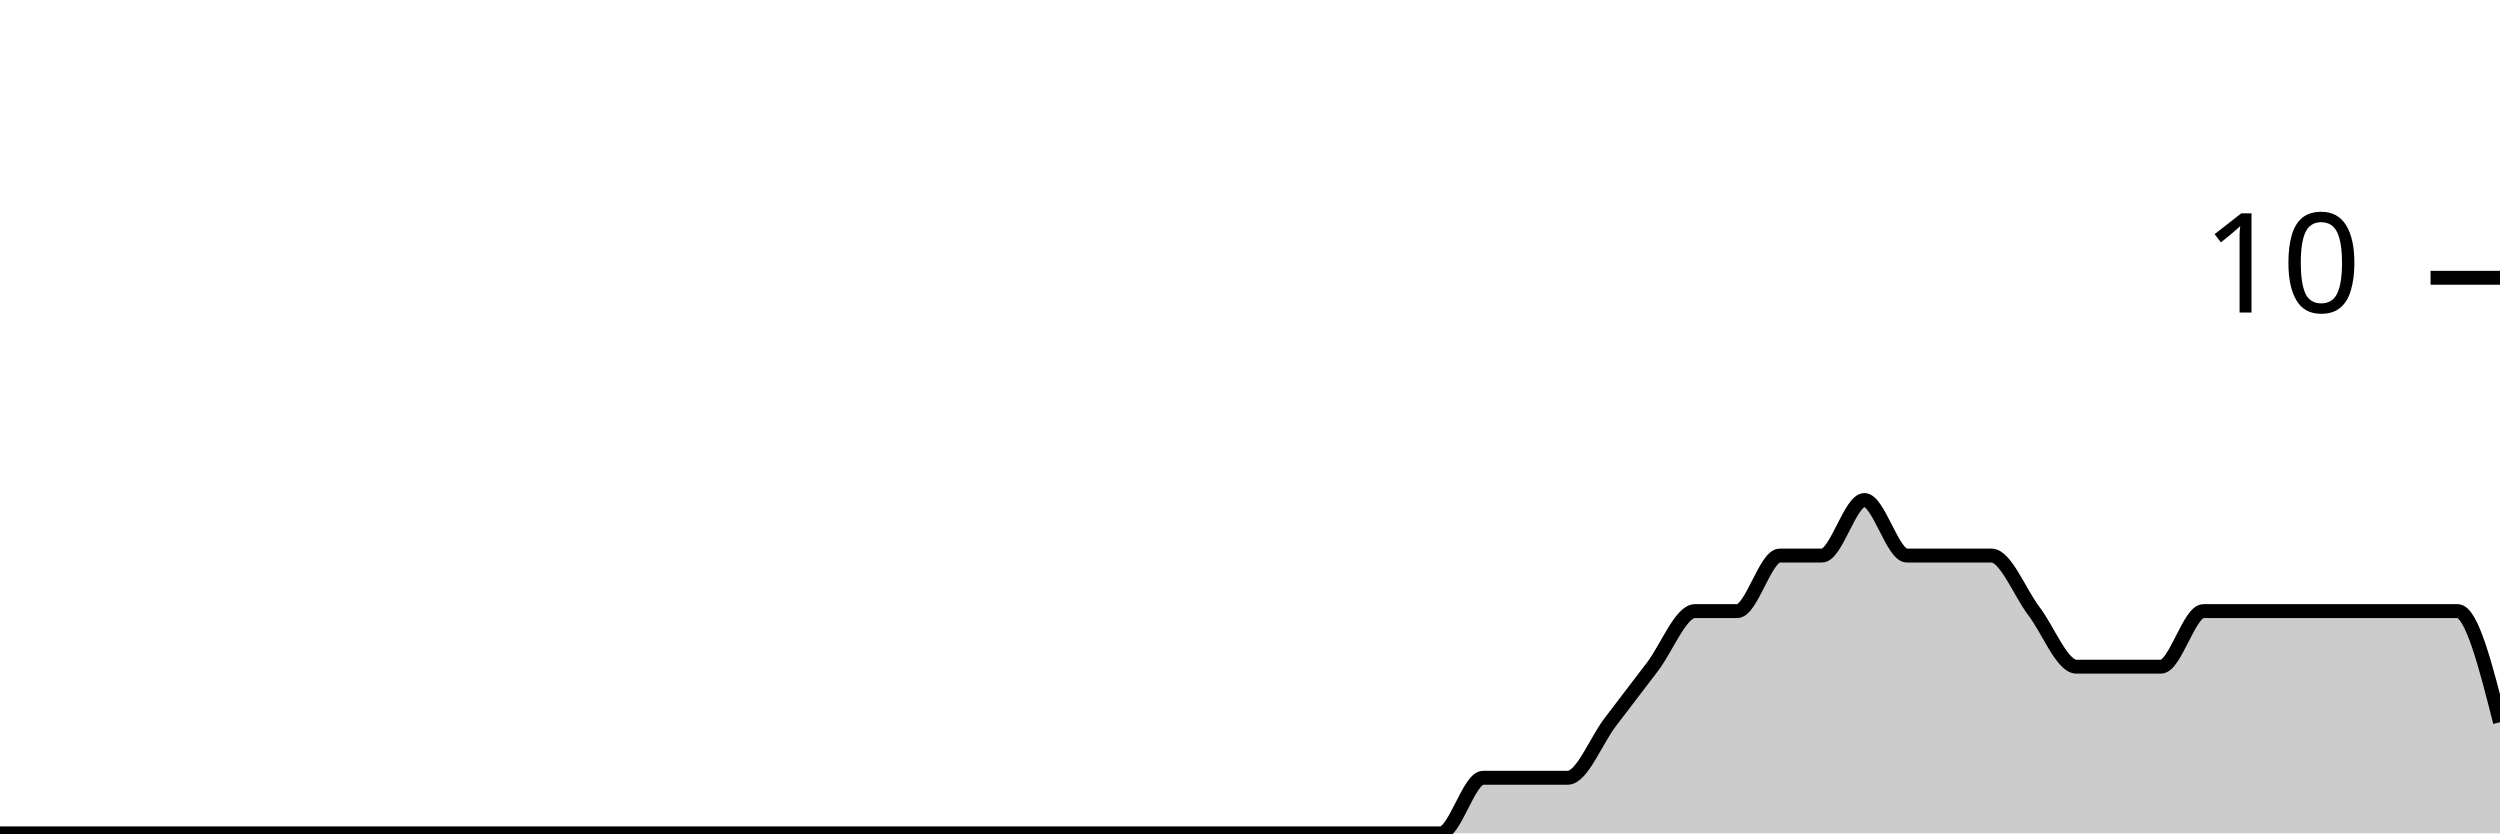
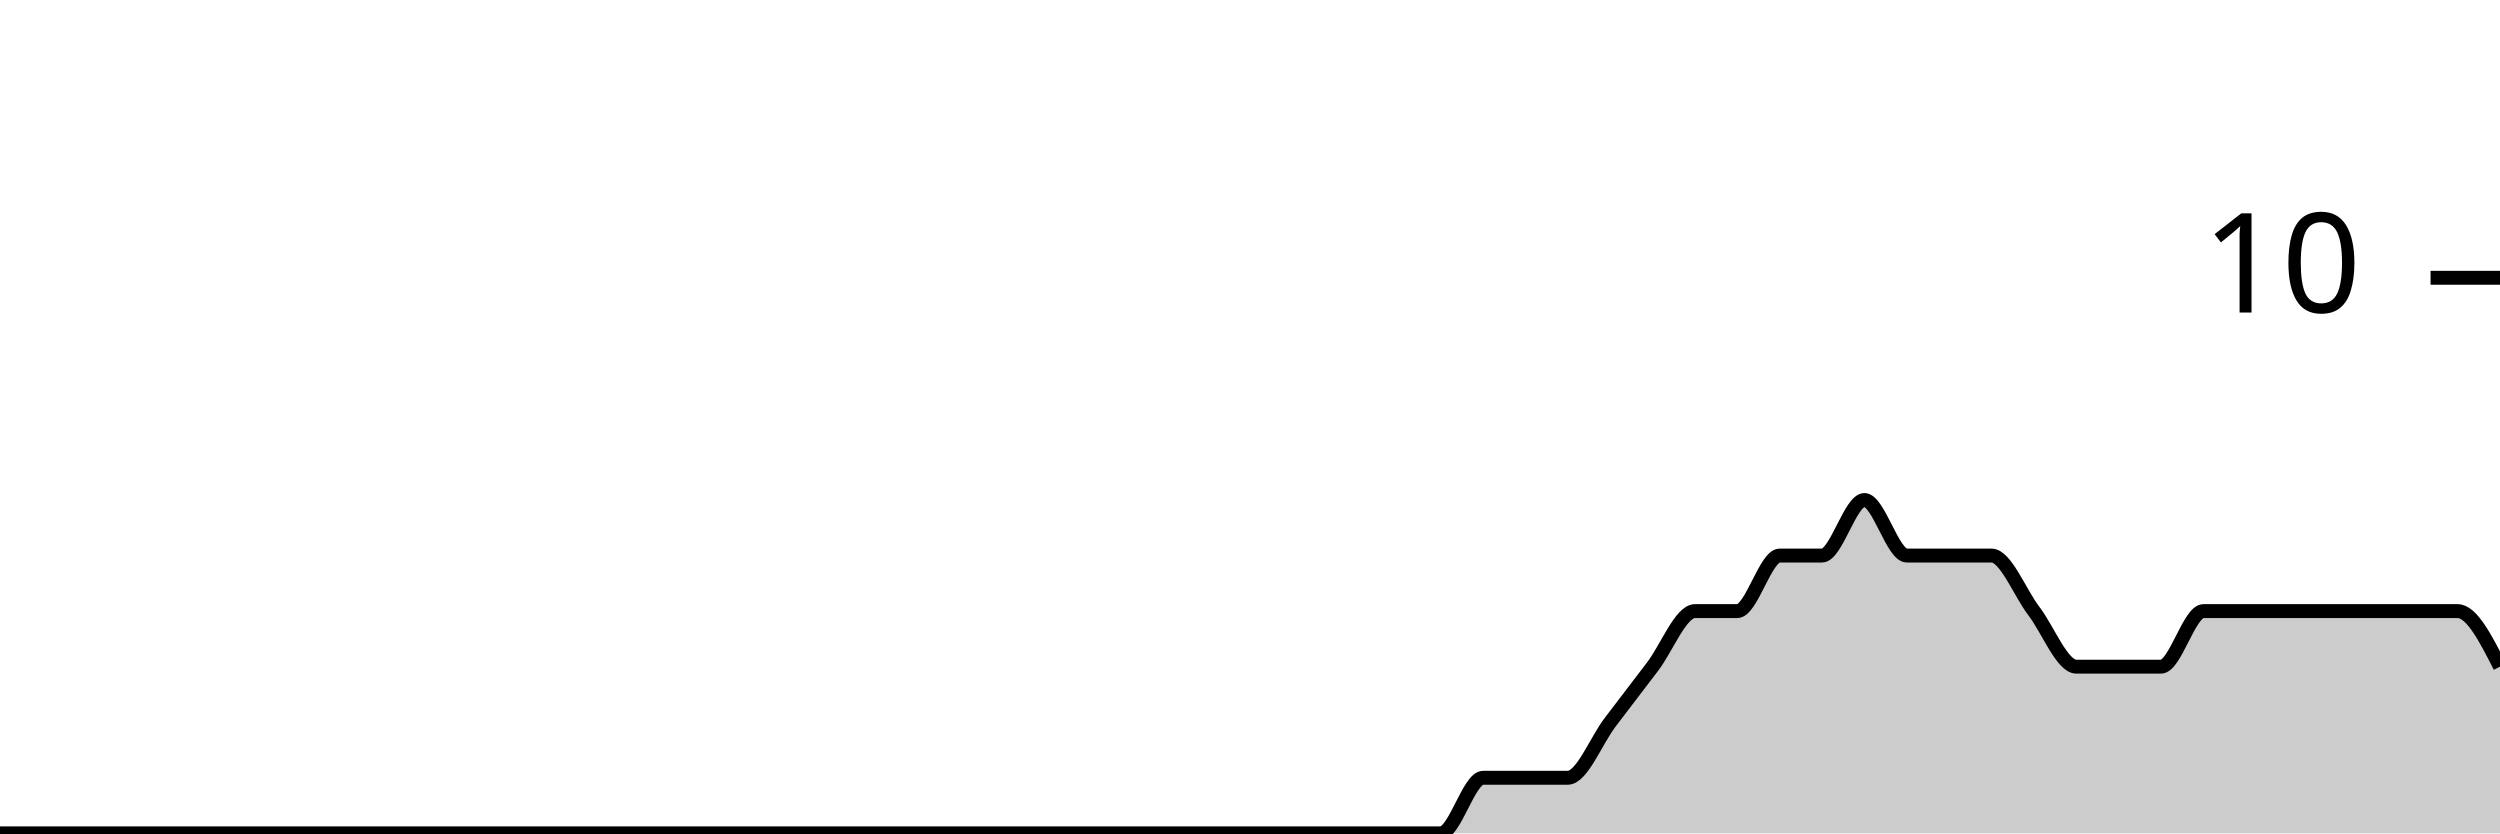
<svg xmlns="http://www.w3.org/2000/svg" viewBox="0 0 180 60">
  <g transform="translate(0,20)">
-     <path class="area" fill="rgba(0, 0, 0, 0.2)" d="M0,40C1.017,40,2.034,40,3.051,40C4.068,40,5.085,40,6.102,40C7.119,40,8.136,40,9.153,40C10.169,40,11.186,40,12.203,40C13.22,40,14.237,40,15.254,40C16.271,40,17.288,40,18.305,40C19.322,40,20.339,40,21.356,40C22.373,40,23.39,40,24.407,40C25.424,40,26.441,40,27.458,40C28.475,40,29.492,40,30.508,40C31.525,40,32.542,40,33.559,40C34.576,40,35.593,40,36.61,40C37.627,40,38.644,40,39.661,40C40.678,40,41.695,40,42.712,40C43.729,40,44.746,40,45.763,40C46.78,40,47.797,40,48.814,40C49.831,40,50.847,40,51.864,40C52.881,40,53.898,40,54.915,40C55.932,40,56.949,40,57.966,40C58.983,40,60,40,61.017,40C62.034,40,63.051,40,64.068,40C65.085,40,66.102,40,67.119,40C68.136,40,69.153,40,70.169,40C71.186,40,72.203,40,73.22,40C74.237,40,75.254,40,76.271,40C77.288,40,78.305,40,79.322,40C80.339,40,81.356,40,82.373,40C83.39,40,84.407,40,85.424,40C86.441,40,87.458,40,88.475,40C89.492,40,90.508,40,91.525,40C92.542,40,93.559,40,94.576,40C95.593,40,96.61,40,97.627,40C98.644,40,99.661,40,100.678,40C101.695,40,102.712,40,103.729,40C104.746,40,105.763,36,106.78,36C107.797,36,108.814,36,109.831,36C110.847,36,111.864,36,112.881,36C113.898,36,114.915,33.333,115.932,32C116.949,30.667,117.966,29.333,118.983,28C120,26.667,121.017,24,122.034,24C123.051,24,124.068,24,125.085,24C126.102,24,127.119,20,128.136,20C129.153,20,130.169,20,131.186,20C132.203,20,133.22,16,134.237,16C135.254,16,136.271,20,137.288,20C138.305,20,139.322,20,140.339,20C141.356,20,142.373,20,143.39,20C144.407,20,145.424,22.667,146.441,24C147.458,25.333,148.475,28,149.492,28C150.508,28,151.525,28,152.542,28C153.559,28,154.576,28,155.593,28C156.61,28,157.627,24,158.644,24C159.661,24,160.678,24,161.695,24C162.712,24,163.729,24,164.746,24C165.763,24,166.78,24,167.797,24C168.814,24,169.831,24,170.847,24C171.864,24,172.881,24,173.898,24C174.915,24,175.932,24,176.949,24C177.966,24,178.983,28,180,32L180,40C178.983,40,177.966,40,176.949,40C175.932,40,174.915,40,173.898,40C172.881,40,171.864,40,170.847,40C169.831,40,168.814,40,167.797,40C166.78,40,165.763,40,164.746,40C163.729,40,162.712,40,161.695,40C160.678,40,159.661,40,158.644,40C157.627,40,156.61,40,155.593,40C154.576,40,153.559,40,152.542,40C151.525,40,150.508,40,149.492,40C148.475,40,147.458,40,146.441,40C145.424,40,144.407,40,143.39,40C142.373,40,141.356,40,140.339,40C139.322,40,138.305,40,137.288,40C136.271,40,135.254,40,134.237,40C133.22,40,132.203,40,131.186,40C130.169,40,129.153,40,128.136,40C127.119,40,126.102,40,125.085,40C124.068,40,123.051,40,122.034,40C121.017,40,120,40,118.983,40C117.966,40,116.949,40,115.932,40C114.915,40,113.898,40,112.881,40C111.864,40,110.847,40,109.831,40C108.814,40,107.797,40,106.78,40C105.763,40,104.746,40,103.729,40C102.712,40,101.695,40,100.678,40C99.661,40,98.644,40,97.627,40C96.61,40,95.593,40,94.576,40C93.559,40,92.542,40,91.525,40C90.508,40,89.492,40,88.475,40C87.458,40,86.441,40,85.424,40C84.407,40,83.39,40,82.373,40C81.356,40,80.339,40,79.322,40C78.305,40,77.288,40,76.271,40C75.254,40,74.237,40,73.22,40C72.203,40,71.186,40,70.169,40C69.153,40,68.136,40,67.119,40C66.102,40,65.085,40,64.068,40C63.051,40,62.034,40,61.017,40C60,40,58.983,40,57.966,40C56.949,40,55.932,40,54.915,40C53.898,40,52.881,40,51.864,40C50.847,40,49.831,40,48.814,40C47.797,40,46.78,40,45.763,40C44.746,40,43.729,40,42.712,40C41.695,40,40.678,40,39.661,40C38.644,40,37.627,40,36.61,40C35.593,40,34.576,40,33.559,40C32.542,40,31.525,40,30.508,40C29.492,40,28.475,40,27.458,40C26.441,40,25.424,40,24.407,40C23.39,40,22.373,40,21.356,40C20.339,40,19.322,40,18.305,40C17.288,40,16.271,40,15.254,40C14.237,40,13.22,40,12.203,40C11.186,40,10.169,40,9.153,40C8.136,40,7.119,40,6.102,40C5.085,40,4.068,40,3.051,40C2.034,40,1.017,40,0,40Z" />
-     <path class="line" stroke="black" fill="none" d="M0,40C1.017,40,2.034,40,3.051,40C4.068,40,5.085,40,6.102,40C7.119,40,8.136,40,9.153,40C10.169,40,11.186,40,12.203,40C13.22,40,14.237,40,15.254,40C16.271,40,17.288,40,18.305,40C19.322,40,20.339,40,21.356,40C22.373,40,23.39,40,24.407,40C25.424,40,26.441,40,27.458,40C28.475,40,29.492,40,30.508,40C31.525,40,32.542,40,33.559,40C34.576,40,35.593,40,36.61,40C37.627,40,38.644,40,39.661,40C40.678,40,41.695,40,42.712,40C43.729,40,44.746,40,45.763,40C46.78,40,47.797,40,48.814,40C49.831,40,50.847,40,51.864,40C52.881,40,53.898,40,54.915,40C55.932,40,56.949,40,57.966,40C58.983,40,60,40,61.017,40C62.034,40,63.051,40,64.068,40C65.085,40,66.102,40,67.119,40C68.136,40,69.153,40,70.169,40C71.186,40,72.203,40,73.22,40C74.237,40,75.254,40,76.271,40C77.288,40,78.305,40,79.322,40C80.339,40,81.356,40,82.373,40C83.39,40,84.407,40,85.424,40C86.441,40,87.458,40,88.475,40C89.492,40,90.508,40,91.525,40C92.542,40,93.559,40,94.576,40C95.593,40,96.61,40,97.627,40C98.644,40,99.661,40,100.678,40C101.695,40,102.712,40,103.729,40C104.746,40,105.763,36,106.78,36C107.797,36,108.814,36,109.831,36C110.847,36,111.864,36,112.881,36C113.898,36,114.915,33.333,115.932,32C116.949,30.667,117.966,29.333,118.983,28C120,26.667,121.017,24,122.034,24C123.051,24,124.068,24,125.085,24C126.102,24,127.119,20,128.136,20C129.153,20,130.169,20,131.186,20C132.203,20,133.22,16,134.237,16C135.254,16,136.271,20,137.288,20C138.305,20,139.322,20,140.339,20C141.356,20,142.373,20,143.39,20C144.407,20,145.424,22.667,146.441,24C147.458,25.333,148.475,28,149.492,28C150.508,28,151.525,28,152.542,28C153.559,28,154.576,28,155.593,28C156.61,28,157.627,24,158.644,24C159.661,24,160.678,24,161.695,24C162.712,24,163.729,24,164.746,24C165.763,24,166.78,24,167.797,24C168.814,24,169.831,24,170.847,24C171.864,24,172.881,24,173.898,24C174.915,24,175.932,24,176.949,24C177.966,24,178.983,28,180,32" />
+     <path class="area" fill="rgba(0, 0, 0, 0.2)" d="M0,40C1.017,40,2.034,40,3.051,40C4.068,40,5.085,40,6.102,40C7.119,40,8.136,40,9.153,40C10.169,40,11.186,40,12.203,40C13.22,40,14.237,40,15.254,40C16.271,40,17.288,40,18.305,40C19.322,40,20.339,40,21.356,40C22.373,40,23.39,40,24.407,40C25.424,40,26.441,40,27.458,40C28.475,40,29.492,40,30.508,40C31.525,40,32.542,40,33.559,40C34.576,40,35.593,40,36.61,40C37.627,40,38.644,40,39.661,40C40.678,40,41.695,40,42.712,40C43.729,40,44.746,40,45.763,40C46.78,40,47.797,40,48.814,40C49.831,40,50.847,40,51.864,40C52.881,40,53.898,40,54.915,40C55.932,40,56.949,40,57.966,40C58.983,40,60,40,61.017,40C62.034,40,63.051,40,64.068,40C65.085,40,66.102,40,67.119,40C68.136,40,69.153,40,70.169,40C71.186,40,72.203,40,73.22,40C74.237,40,75.254,40,76.271,40C77.288,40,78.305,40,79.322,40C80.339,40,81.356,40,82.373,40C83.39,40,84.407,40,85.424,40C86.441,40,87.458,40,88.475,40C89.492,40,90.508,40,91.525,40C92.542,40,93.559,40,94.576,40C95.593,40,96.61,40,97.627,40C98.644,40,99.661,40,100.678,40C101.695,40,102.712,40,103.729,40C104.746,40,105.763,36,106.78,36C107.797,36,108.814,36,109.831,36C110.847,36,111.864,36,112.881,36C113.898,36,114.915,33.333,115.932,32C116.949,30.667,117.966,29.333,118.983,28C120,26.667,121.017,24,122.034,24C123.051,24,124.068,24,125.085,24C126.102,24,127.119,20,128.136,20C129.153,20,130.169,20,131.186,20C132.203,20,133.22,16,134.237,16C135.254,16,136.271,20,137.288,20C138.305,20,139.322,20,140.339,20C141.356,20,142.373,20,143.39,20C144.407,20,145.424,22.667,146.441,24C147.458,25.333,148.475,28,149.492,28C150.508,28,151.525,28,152.542,28C153.559,28,154.576,28,155.593,28C156.61,28,157.627,24,158.644,24C159.661,24,160.678,24,161.695,24C162.712,24,163.729,24,164.746,24C165.763,24,166.78,24,167.797,24C168.814,24,169.831,24,170.847,24C171.864,24,172.881,24,173.898,24C174.915,24,175.932,24,176.949,24C177.966,24,178.983,26,180,28L180,40C178.983,40,177.966,40,176.949,40C175.932,40,174.915,40,173.898,40C172.881,40,171.864,40,170.847,40C169.831,40,168.814,40,167.797,40C166.78,40,165.763,40,164.746,40C163.729,40,162.712,40,161.695,40C160.678,40,159.661,40,158.644,40C157.627,40,156.61,40,155.593,40C154.576,40,153.559,40,152.542,40C151.525,40,150.508,40,149.492,40C148.475,40,147.458,40,146.441,40C145.424,40,144.407,40,143.39,40C142.373,40,141.356,40,140.339,40C139.322,40,138.305,40,137.288,40C136.271,40,135.254,40,134.237,40C133.22,40,132.203,40,131.186,40C130.169,40,129.153,40,128.136,40C127.119,40,126.102,40,125.085,40C124.068,40,123.051,40,122.034,40C121.017,40,120,40,118.983,40C117.966,40,116.949,40,115.932,40C114.915,40,113.898,40,112.881,40C111.864,40,110.847,40,109.831,40C108.814,40,107.797,40,106.78,40C105.763,40,104.746,40,103.729,40C102.712,40,101.695,40,100.678,40C99.661,40,98.644,40,97.627,40C96.61,40,95.593,40,94.576,40C93.559,40,92.542,40,91.525,40C90.508,40,89.492,40,88.475,40C87.458,40,86.441,40,85.424,40C84.407,40,83.39,40,82.373,40C81.356,40,80.339,40,79.322,40C78.305,40,77.288,40,76.271,40C75.254,40,74.237,40,73.22,40C72.203,40,71.186,40,70.169,40C69.153,40,68.136,40,67.119,40C66.102,40,65.085,40,64.068,40C63.051,40,62.034,40,61.017,40C60,40,58.983,40,57.966,40C56.949,40,55.932,40,54.915,40C53.898,40,52.881,40,51.864,40C50.847,40,49.831,40,48.814,40C47.797,40,46.78,40,45.763,40C44.746,40,43.729,40,42.712,40C41.695,40,40.678,40,39.661,40C38.644,40,37.627,40,36.61,40C35.593,40,34.576,40,33.559,40C32.542,40,31.525,40,30.508,40C29.492,40,28.475,40,27.458,40C26.441,40,25.424,40,24.407,40C23.39,40,22.373,40,21.356,40C20.339,40,19.322,40,18.305,40C17.288,40,16.271,40,15.254,40C14.237,40,13.22,40,12.203,40C11.186,40,10.169,40,9.153,40C8.136,40,7.119,40,6.102,40C5.085,40,4.068,40,3.051,40C2.034,40,1.017,40,0,40Z" />
+     <path class="line" stroke="black" fill="none" d="M0,40C1.017,40,2.034,40,3.051,40C4.068,40,5.085,40,6.102,40C7.119,40,8.136,40,9.153,40C10.169,40,11.186,40,12.203,40C13.22,40,14.237,40,15.254,40C16.271,40,17.288,40,18.305,40C19.322,40,20.339,40,21.356,40C22.373,40,23.39,40,24.407,40C25.424,40,26.441,40,27.458,40C28.475,40,29.492,40,30.508,40C31.525,40,32.542,40,33.559,40C34.576,40,35.593,40,36.61,40C37.627,40,38.644,40,39.661,40C40.678,40,41.695,40,42.712,40C43.729,40,44.746,40,45.763,40C46.78,40,47.797,40,48.814,40C49.831,40,50.847,40,51.864,40C52.881,40,53.898,40,54.915,40C55.932,40,56.949,40,57.966,40C58.983,40,60,40,61.017,40C62.034,40,63.051,40,64.068,40C65.085,40,66.102,40,67.119,40C68.136,40,69.153,40,70.169,40C71.186,40,72.203,40,73.22,40C74.237,40,75.254,40,76.271,40C77.288,40,78.305,40,79.322,40C80.339,40,81.356,40,82.373,40C83.39,40,84.407,40,85.424,40C86.441,40,87.458,40,88.475,40C89.492,40,90.508,40,91.525,40C92.542,40,93.559,40,94.576,40C95.593,40,96.61,40,97.627,40C98.644,40,99.661,40,100.678,40C101.695,40,102.712,40,103.729,40C104.746,40,105.763,36,106.78,36C107.797,36,108.814,36,109.831,36C110.847,36,111.864,36,112.881,36C113.898,36,114.915,33.333,115.932,32C116.949,30.667,117.966,29.333,118.983,28C120,26.667,121.017,24,122.034,24C123.051,24,124.068,24,125.085,24C126.102,24,127.119,20,128.136,20C129.153,20,130.169,20,131.186,20C132.203,20,133.22,16,134.237,16C135.254,16,136.271,20,137.288,20C138.305,20,139.322,20,140.339,20C141.356,20,142.373,20,143.39,20C144.407,20,145.424,22.667,146.441,24C147.458,25.333,148.475,28,149.492,28C150.508,28,151.525,28,152.542,28C153.559,28,154.576,28,155.593,28C156.61,28,157.627,24,158.644,24C159.661,24,160.678,24,161.695,24C162.712,24,163.729,24,164.746,24C165.763,24,166.78,24,167.797,24C168.814,24,169.831,24,170.847,24C171.864,24,172.881,24,173.898,24C174.915,24,175.932,24,176.949,24C177.966,24,178.983,26,180,28" />
    <path class="axis-ceiling" stroke-width="1" stroke="black" fill="none" d="M175,0L180,0" />
    <text class="axis-ceiling-label" font-family="sans-serif" text-anchor="end" font-size="10px" x="170" y="2.5">10</text>
  </g>
</svg>
